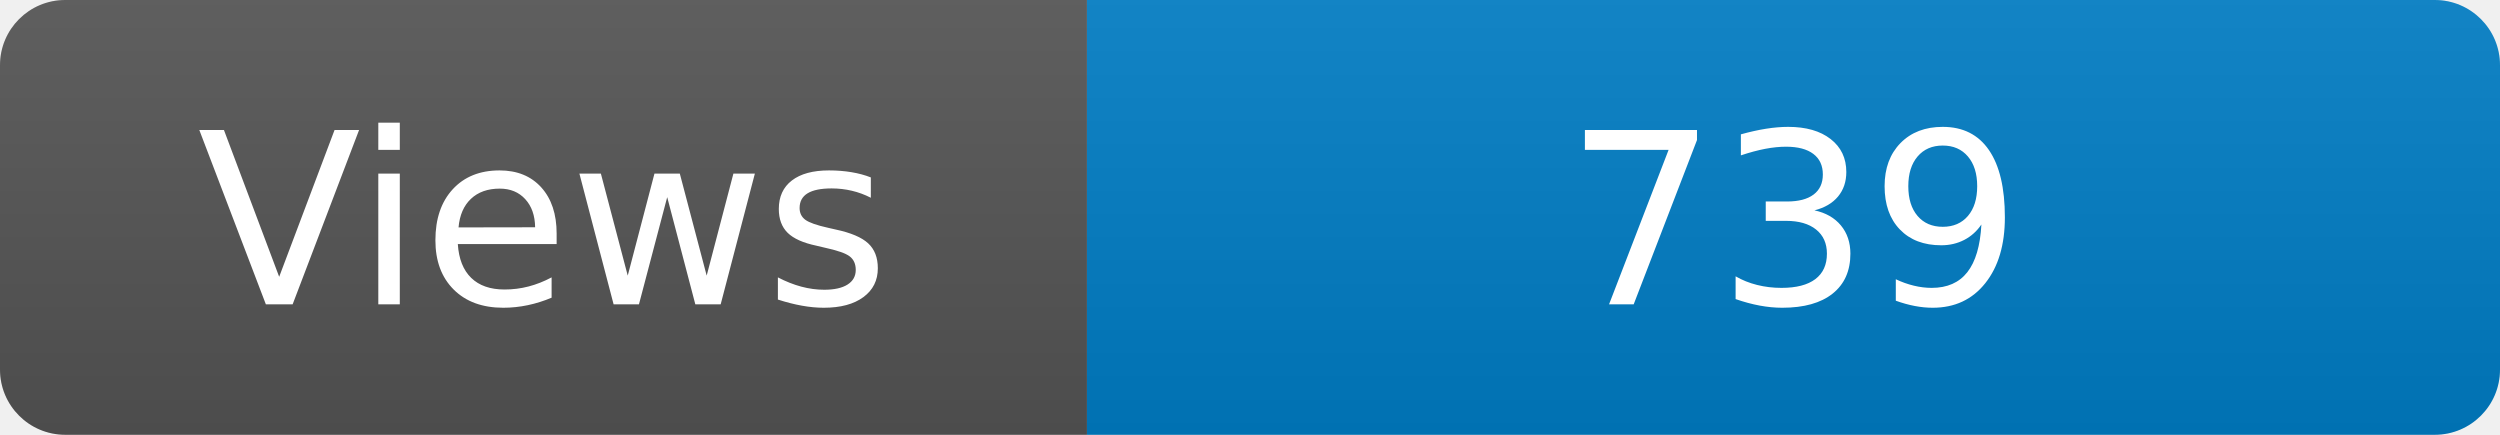
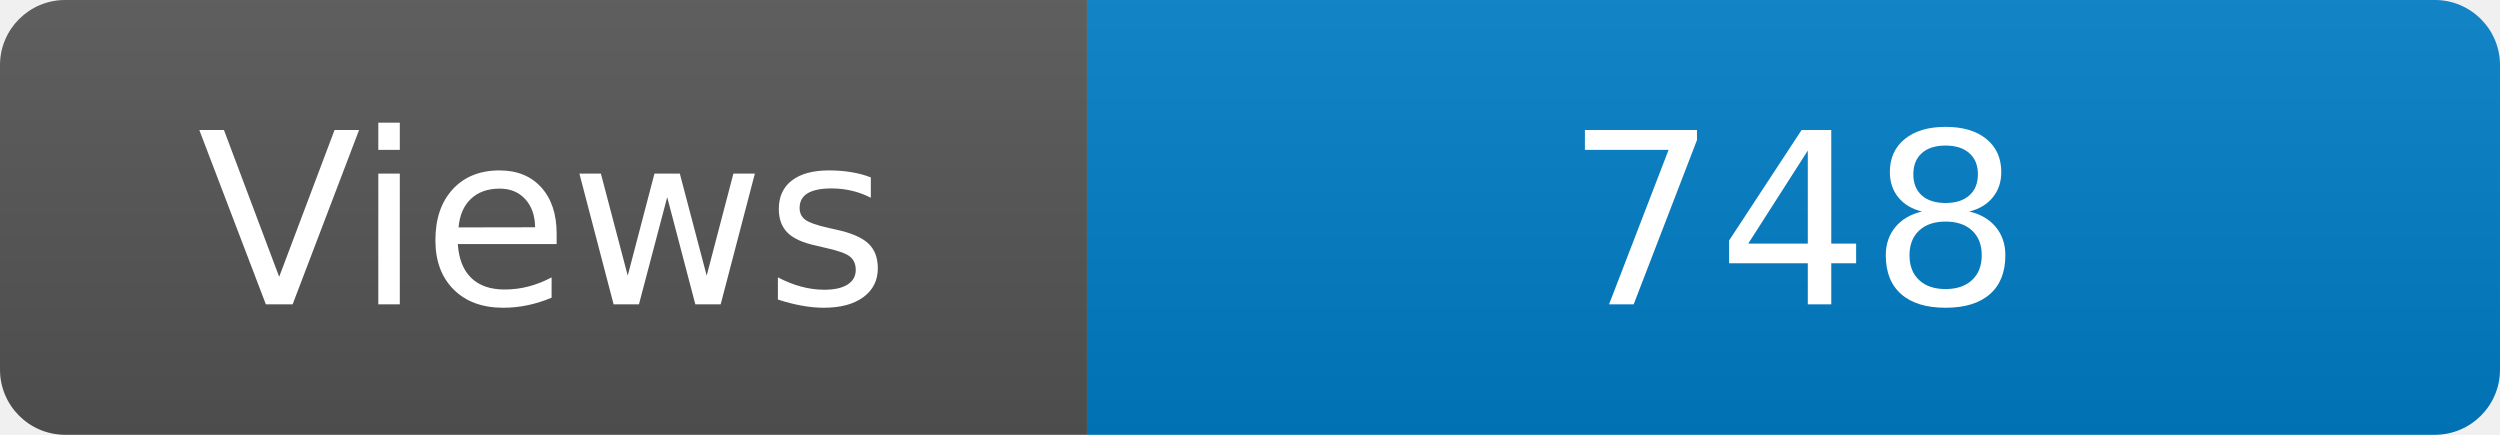
<svg xmlns="http://www.w3.org/2000/svg" width="115" height="20" role="img" aria-label="Maintained?: yes">
  <linearGradient id="s" x2="0" y2="100%">
    <stop offset="0" stop-color="#bbb" stop-opacity=".1" />
    <stop offset="1" stop-opacity=".1" />
  </linearGradient>
  <clipPath id="r">
    <rect width="115" height="20" rx="3" fill="#fff" />
  </clipPath>
  <g clip-path="url(#r)">
    <rect width="50" height="20" fill="#555" />
    <rect x="50" width="160" height="20" fill="#007ec6" />
    <rect width="115" height="20" fill="url(#s)" />
  </g>
  <g fill="#fff" text-anchor="middle" font-family="Verdana,Geneva,DejaVu Sans,sans-serif" font-size="110">
    <text x="250" y="140" transform="scale(.1)" fill="#fff">Views</text>
-     <text x="825" y="140" transform="scale(.1)" fill="#fff">739</text>
+     <text x="825" y="140" transform="scale(.1)" fill="#fff">748</text>
  </g>
</svg>
